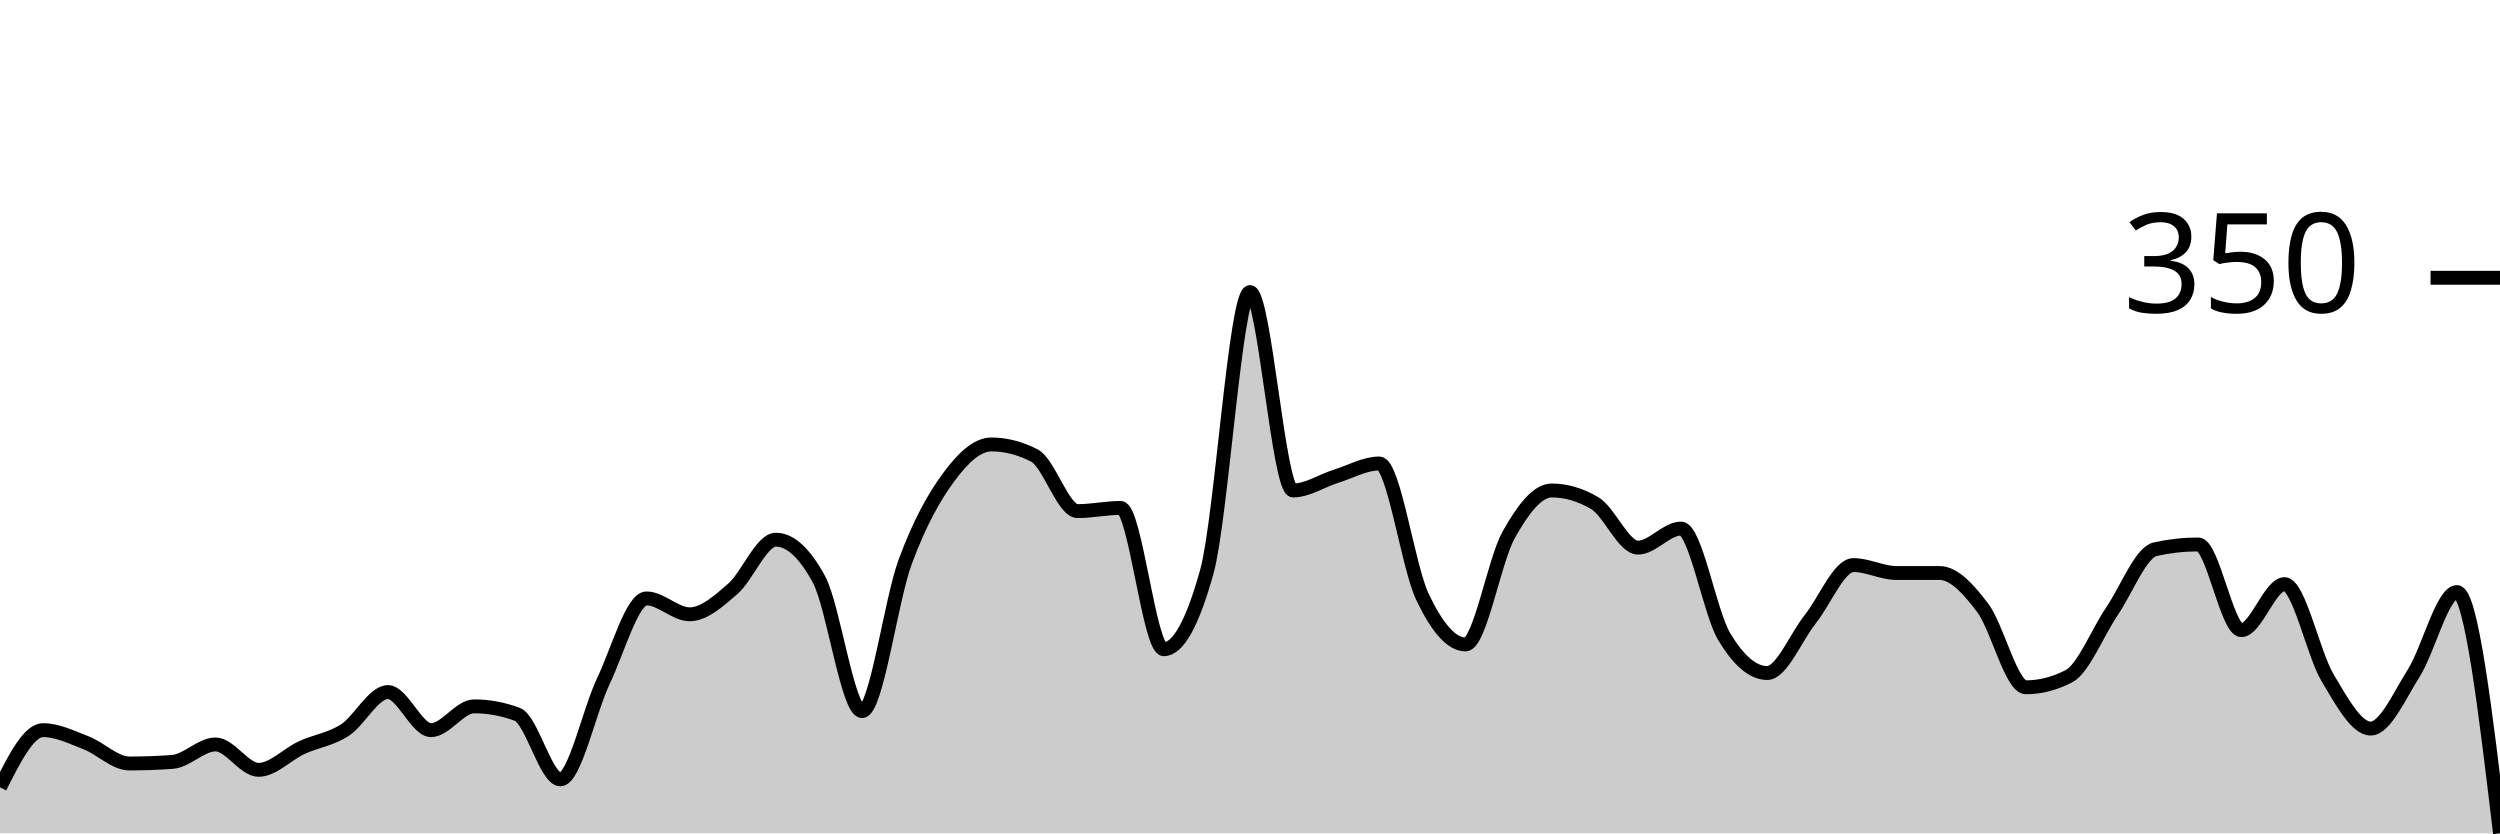
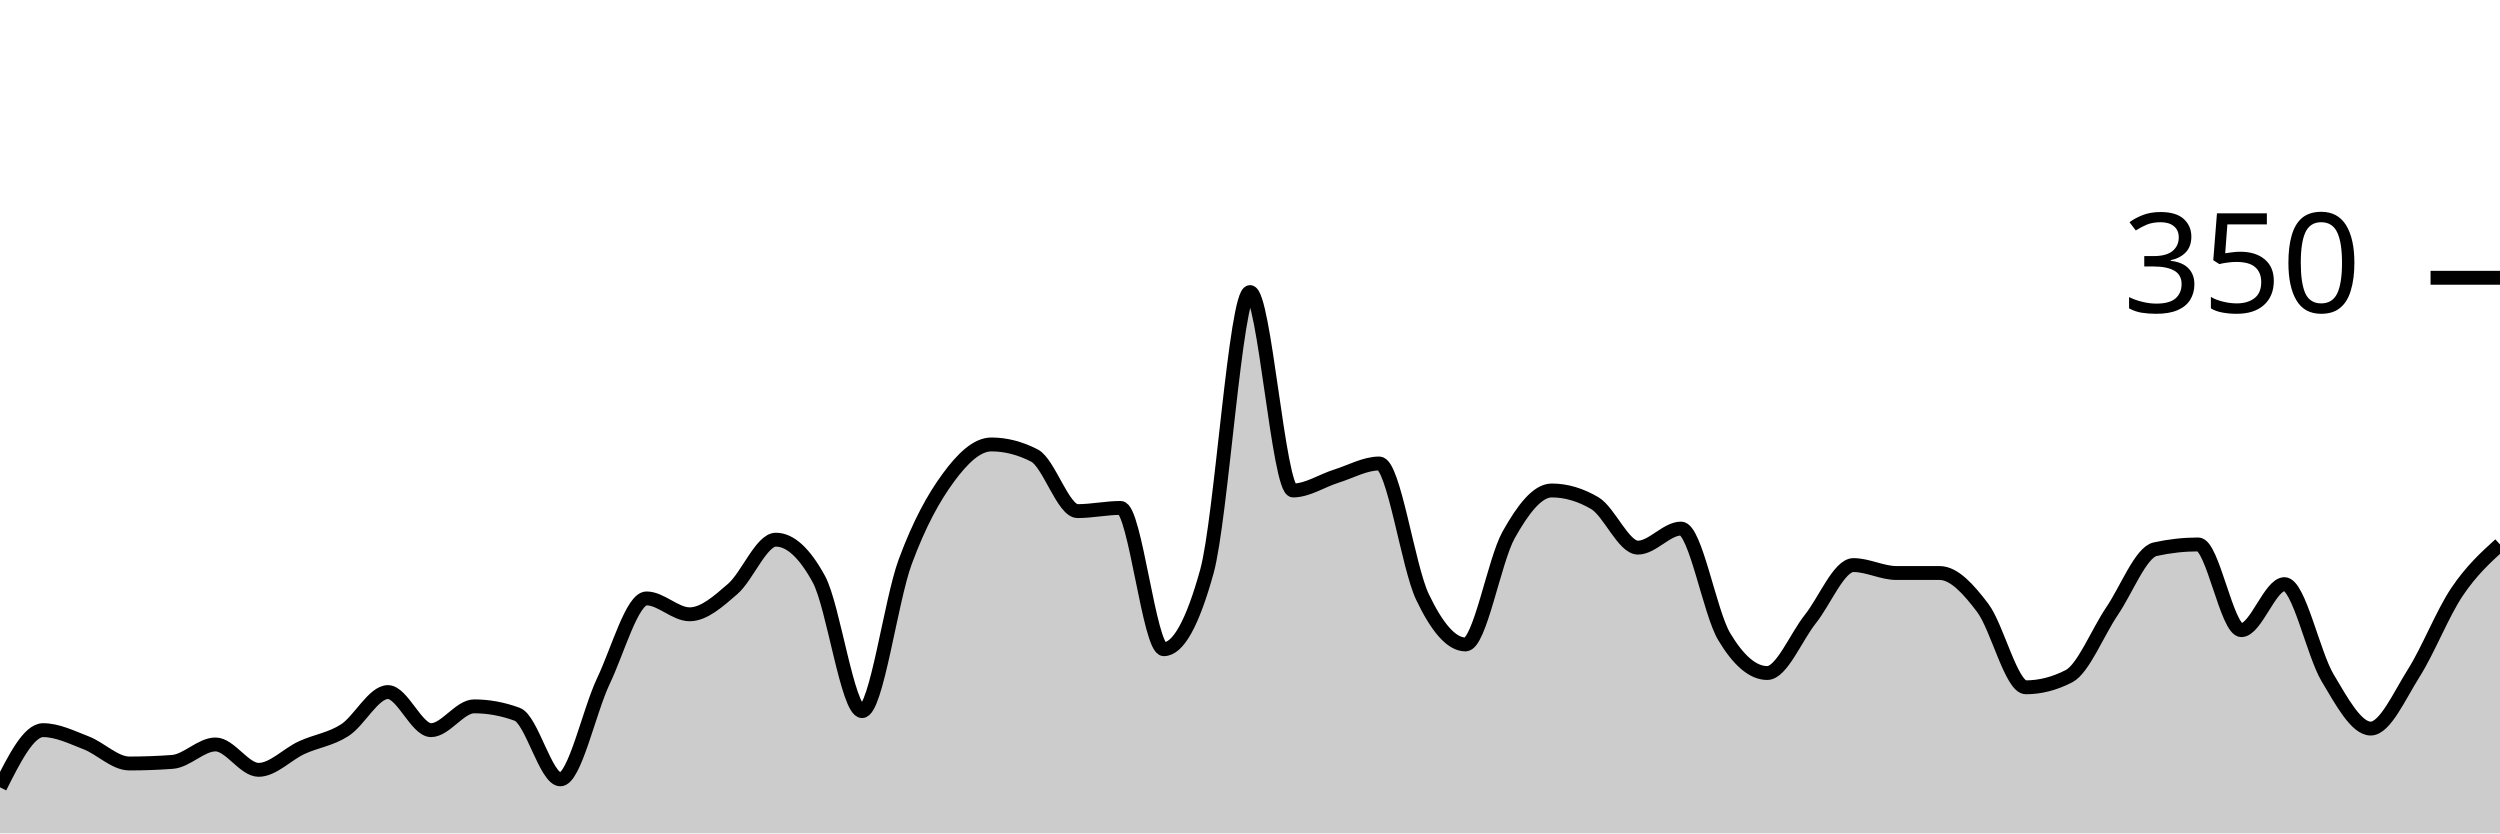
<svg xmlns="http://www.w3.org/2000/svg" viewBox="0 0 180 60">
  <g transform="translate(0,20)">
-     <path class="area" fill="rgba(0, 0, 0, 0.2)" d="M0,36.686C1.034,34.629,2.069,32.571,3.103,32.571C4.138,32.571,5.172,33.086,6.207,33.486C7.241,33.886,8.276,34.971,9.31,34.971C10.345,34.971,11.379,34.933,12.414,34.857C13.448,34.781,14.483,33.6,15.517,33.6C16.552,33.6,17.586,35.429,18.621,35.429C19.655,35.429,20.69,34.305,21.724,33.829C22.759,33.352,23.793,33.238,24.828,32.571C25.862,31.905,26.897,29.829,27.931,29.829C28.966,29.829,30,32.571,31.034,32.571C32.069,32.571,33.103,30.857,34.138,30.857C35.172,30.857,36.207,31.048,37.241,31.429C38.276,31.81,39.31,36.114,40.345,36.114C41.379,36.114,42.414,31.2,43.448,29.029C44.483,26.857,45.517,23.086,46.552,23.086C47.586,23.086,48.621,24.229,49.655,24.229C50.69,24.229,51.724,23.295,52.759,22.4C53.793,21.505,54.828,18.857,55.862,18.857C56.897,18.857,57.931,19.81,58.966,21.714C60,23.619,61.034,31.2,62.069,31.2C63.103,31.2,64.138,23.257,65.172,20.457C66.207,17.657,67.241,15.81,68.276,14.4C69.31,12.99,70.345,12,71.379,12C72.414,12,73.448,12.267,74.483,12.8C75.517,13.333,76.552,16.8,77.586,16.8C78.621,16.8,79.655,16.571,80.69,16.571C81.724,16.571,82.759,26.743,83.793,26.743C84.828,26.743,85.862,24.876,86.897,21.143C87.931,17.41,88.966,1.029,90,1.029C91.034,1.029,92.069,15.314,93.103,15.314C94.138,15.314,95.172,14.61,96.207,14.286C97.241,13.962,98.276,13.371,99.31,13.371C100.345,13.371,101.379,20.8,102.414,22.971C103.448,25.143,104.483,26.4,105.517,26.4C106.552,26.4,107.586,20.362,108.621,18.514C109.655,16.667,110.69,15.314,111.724,15.314C112.759,15.314,113.793,15.619,114.828,16.229C115.862,16.838,116.897,19.429,117.931,19.429C118.966,19.429,120,18.057,121.034,18.057C122.069,18.057,123.103,24.095,124.138,25.829C125.172,27.562,126.207,28.457,127.241,28.457C128.276,28.457,129.31,25.867,130.345,24.571C131.379,23.276,132.414,20.686,133.448,20.686C134.483,20.686,135.517,21.257,136.552,21.257C137.586,21.257,138.621,21.257,139.655,21.257C140.69,21.257,141.724,22.4,142.759,23.771C143.793,25.143,144.828,29.486,145.862,29.486C146.897,29.486,147.931,29.219,148.966,28.686C150,28.152,151.034,25.524,152.069,24C153.103,22.476,154.138,19.771,155.172,19.543C156.207,19.314,157.241,19.2,158.276,19.2C159.31,19.2,160.345,25.371,161.379,25.371C162.414,25.371,163.448,22.057,164.483,22.057C165.517,22.057,166.552,27.067,167.586,28.8C168.621,30.533,169.655,32.457,170.69,32.457C171.724,32.457,172.759,30.095,173.793,28.457C174.828,26.819,175.862,22.629,176.897,22.629C177.931,22.629,178.966,31.314,180,40L180,40C178.966,40,177.931,40,176.897,40C175.862,40,174.828,40,173.793,40C172.759,40,171.724,40,170.69,40C169.655,40,168.621,40,167.586,40C166.552,40,165.517,40,164.483,40C163.448,40,162.414,40,161.379,40C160.345,40,159.31,40,158.276,40C157.241,40,156.207,40,155.172,40C154.138,40,153.103,40,152.069,40C151.034,40,150,40,148.966,40C147.931,40,146.897,40,145.862,40C144.828,40,143.793,40,142.759,40C141.724,40,140.69,40,139.655,40C138.621,40,137.586,40,136.552,40C135.517,40,134.483,40,133.448,40C132.414,40,131.379,40,130.345,40C129.31,40,128.276,40,127.241,40C126.207,40,125.172,40,124.138,40C123.103,40,122.069,40,121.034,40C120,40,118.966,40,117.931,40C116.897,40,115.862,40,114.828,40C113.793,40,112.759,40,111.724,40C110.69,40,109.655,40,108.621,40C107.586,40,106.552,40,105.517,40C104.483,40,103.448,40,102.414,40C101.379,40,100.345,40,99.31,40C98.276,40,97.241,40,96.207,40C95.172,40,94.138,40,93.103,40C92.069,40,91.034,40,90,40C88.966,40,87.931,40,86.897,40C85.862,40,84.828,40,83.793,40C82.759,40,81.724,40,80.69,40C79.655,40,78.621,40,77.586,40C76.552,40,75.517,40,74.483,40C73.448,40,72.414,40,71.379,40C70.345,40,69.31,40,68.276,40C67.241,40,66.207,40,65.172,40C64.138,40,63.103,40,62.069,40C61.034,40,60,40,58.966,40C57.931,40,56.897,40,55.862,40C54.828,40,53.793,40,52.759,40C51.724,40,50.69,40,49.655,40C48.621,40,47.586,40,46.552,40C45.517,40,44.483,40,43.448,40C42.414,40,41.379,40,40.345,40C39.31,40,38.276,40,37.241,40C36.207,40,35.172,40,34.138,40C33.103,40,32.069,40,31.034,40C30,40,28.966,40,27.931,40C26.897,40,25.862,40,24.828,40C23.793,40,22.759,40,21.724,40C20.69,40,19.655,40,18.621,40C17.586,40,16.552,40,15.517,40C14.483,40,13.448,40,12.414,40C11.379,40,10.345,40,9.31,40C8.276,40,7.241,40,6.207,40C5.172,40,4.138,40,3.103,40C2.069,40,1.034,40,0,40Z" />
-     <path class="line" stroke="black" fill="none" d="M0,36.686C1.034,34.629,2.069,32.571,3.103,32.571C4.138,32.571,5.172,33.086,6.207,33.486C7.241,33.886,8.276,34.971,9.31,34.971C10.345,34.971,11.379,34.933,12.414,34.857C13.448,34.781,14.483,33.6,15.517,33.6C16.552,33.6,17.586,35.429,18.621,35.429C19.655,35.429,20.69,34.305,21.724,33.829C22.759,33.352,23.793,33.238,24.828,32.571C25.862,31.905,26.897,29.829,27.931,29.829C28.966,29.829,30,32.571,31.034,32.571C32.069,32.571,33.103,30.857,34.138,30.857C35.172,30.857,36.207,31.048,37.241,31.429C38.276,31.81,39.31,36.114,40.345,36.114C41.379,36.114,42.414,31.2,43.448,29.029C44.483,26.857,45.517,23.086,46.552,23.086C47.586,23.086,48.621,24.229,49.655,24.229C50.69,24.229,51.724,23.295,52.759,22.4C53.793,21.505,54.828,18.857,55.862,18.857C56.897,18.857,57.931,19.81,58.966,21.714C60,23.619,61.034,31.2,62.069,31.2C63.103,31.2,64.138,23.257,65.172,20.457C66.207,17.657,67.241,15.81,68.276,14.4C69.31,12.99,70.345,12,71.379,12C72.414,12,73.448,12.267,74.483,12.8C75.517,13.333,76.552,16.8,77.586,16.8C78.621,16.8,79.655,16.571,80.69,16.571C81.724,16.571,82.759,26.743,83.793,26.743C84.828,26.743,85.862,24.876,86.897,21.143C87.931,17.41,88.966,1.029,90,1.029C91.034,1.029,92.069,15.314,93.103,15.314C94.138,15.314,95.172,14.61,96.207,14.286C97.241,13.962,98.276,13.371,99.31,13.371C100.345,13.371,101.379,20.8,102.414,22.971C103.448,25.143,104.483,26.4,105.517,26.4C106.552,26.4,107.586,20.362,108.621,18.514C109.655,16.667,110.69,15.314,111.724,15.314C112.759,15.314,113.793,15.619,114.828,16.229C115.862,16.838,116.897,19.429,117.931,19.429C118.966,19.429,120,18.057,121.034,18.057C122.069,18.057,123.103,24.095,124.138,25.829C125.172,27.562,126.207,28.457,127.241,28.457C128.276,28.457,129.31,25.867,130.345,24.571C131.379,23.276,132.414,20.686,133.448,20.686C134.483,20.686,135.517,21.257,136.552,21.257C137.586,21.257,138.621,21.257,139.655,21.257C140.69,21.257,141.724,22.4,142.759,23.771C143.793,25.143,144.828,29.486,145.862,29.486C146.897,29.486,147.931,29.219,148.966,28.686C150,28.152,151.034,25.524,152.069,24C153.103,22.476,154.138,19.771,155.172,19.543C156.207,19.314,157.241,19.2,158.276,19.2C159.31,19.2,160.345,25.371,161.379,25.371C162.414,25.371,163.448,22.057,164.483,22.057C165.517,22.057,166.552,27.067,167.586,28.8C168.621,30.533,169.655,32.457,170.69,32.457C171.724,32.457,172.759,30.095,173.793,28.457C174.828,26.819,175.862,22.629,176.897,22.629C177.931,22.629,178.966,31.314,180,40" />
+     <path class="area" fill="rgba(0, 0, 0, 0.2)" d="M0,36.686C1.034,34.629,2.069,32.571,3.103,32.571C4.138,32.571,5.172,33.086,6.207,33.486C7.241,33.886,8.276,34.971,9.31,34.971C10.345,34.971,11.379,34.933,12.414,34.857C13.448,34.781,14.483,33.6,15.517,33.6C16.552,33.6,17.586,35.429,18.621,35.429C19.655,35.429,20.69,34.305,21.724,33.829C22.759,33.352,23.793,33.238,24.828,32.571C25.862,31.905,26.897,29.829,27.931,29.829C28.966,29.829,30,32.571,31.034,32.571C32.069,32.571,33.103,30.857,34.138,30.857C35.172,30.857,36.207,31.048,37.241,31.429C38.276,31.81,39.31,36.114,40.345,36.114C41.379,36.114,42.414,31.2,43.448,29.029C44.483,26.857,45.517,23.086,46.552,23.086C47.586,23.086,48.621,24.229,49.655,24.229C50.69,24.229,51.724,23.295,52.759,22.4C53.793,21.505,54.828,18.857,55.862,18.857C56.897,18.857,57.931,19.81,58.966,21.714C60,23.619,61.034,31.2,62.069,31.2C63.103,31.2,64.138,23.257,65.172,20.457C66.207,17.657,67.241,15.81,68.276,14.4C69.31,12.99,70.345,12,71.379,12C72.414,12,73.448,12.267,74.483,12.8C75.517,13.333,76.552,16.8,77.586,16.8C78.621,16.8,79.655,16.571,80.69,16.571C81.724,16.571,82.759,26.743,83.793,26.743C84.828,26.743,85.862,24.876,86.897,21.143C87.931,17.41,88.966,1.029,90,1.029C91.034,1.029,92.069,15.314,93.103,15.314C94.138,15.314,95.172,14.61,96.207,14.286C97.241,13.962,98.276,13.371,99.31,13.371C100.345,13.371,101.379,20.8,102.414,22.971C103.448,25.143,104.483,26.4,105.517,26.4C106.552,26.4,107.586,20.362,108.621,18.514C109.655,16.667,110.69,15.314,111.724,15.314C112.759,15.314,113.793,15.619,114.828,16.229C115.862,16.838,116.897,19.429,117.931,19.429C118.966,19.429,120,18.057,121.034,18.057C122.069,18.057,123.103,24.095,124.138,25.829C125.172,27.562,126.207,28.457,127.241,28.457C128.276,28.457,129.31,25.867,130.345,24.571C131.379,23.276,132.414,20.686,133.448,20.686C134.483,20.686,135.517,21.257,136.552,21.257C137.586,21.257,138.621,21.257,139.655,21.257C140.69,21.257,141.724,22.4,142.759,23.771C143.793,25.143,144.828,29.486,145.862,29.486C146.897,29.486,147.931,29.219,148.966,28.686C150,28.152,151.034,25.524,152.069,24C153.103,22.476,154.138,19.771,155.172,19.543C156.207,19.314,157.241,19.2,158.276,19.2C159.31,19.2,160.345,25.371,161.379,25.371C162.414,25.371,163.448,22.057,164.483,22.057C165.517,22.057,166.552,27.067,167.586,28.8C168.621,30.533,169.655,32.457,170.69,32.457C171.724,32.457,172.759,30.095,173.793,28.457C174.828,26.819,175.862,24.171,176.897,22.629C177.931,21.086,178.966,20.143,180,19.2L180,40C178.966,40,177.931,40,176.897,40C175.862,40,174.828,40,173.793,40C172.759,40,171.724,40,170.69,40C169.655,40,168.621,40,167.586,40C166.552,40,165.517,40,164.483,40C163.448,40,162.414,40,161.379,40C160.345,40,159.31,40,158.276,40C157.241,40,156.207,40,155.172,40C154.138,40,153.103,40,152.069,40C151.034,40,150,40,148.966,40C147.931,40,146.897,40,145.862,40C144.828,40,143.793,40,142.759,40C141.724,40,140.69,40,139.655,40C138.621,40,137.586,40,136.552,40C135.517,40,134.483,40,133.448,40C132.414,40,131.379,40,130.345,40C129.31,40,128.276,40,127.241,40C126.207,40,125.172,40,124.138,40C123.103,40,122.069,40,121.034,40C120,40,118.966,40,117.931,40C116.897,40,115.862,40,114.828,40C113.793,40,112.759,40,111.724,40C110.69,40,109.655,40,108.621,40C107.586,40,106.552,40,105.517,40C104.483,40,103.448,40,102.414,40C101.379,40,100.345,40,99.31,40C98.276,40,97.241,40,96.207,40C95.172,40,94.138,40,93.103,40C92.069,40,91.034,40,90,40C88.966,40,87.931,40,86.897,40C85.862,40,84.828,40,83.793,40C82.759,40,81.724,40,80.69,40C79.655,40,78.621,40,77.586,40C76.552,40,75.517,40,74.483,40C73.448,40,72.414,40,71.379,40C70.345,40,69.31,40,68.276,40C67.241,40,66.207,40,65.172,40C64.138,40,63.103,40,62.069,40C61.034,40,60,40,58.966,40C57.931,40,56.897,40,55.862,40C54.828,40,53.793,40,52.759,40C51.724,40,50.69,40,49.655,40C48.621,40,47.586,40,46.552,40C45.517,40,44.483,40,43.448,40C42.414,40,41.379,40,40.345,40C39.31,40,38.276,40,37.241,40C36.207,40,35.172,40,34.138,40C33.103,40,32.069,40,31.034,40C30,40,28.966,40,27.931,40C26.897,40,25.862,40,24.828,40C23.793,40,22.759,40,21.724,40C20.69,40,19.655,40,18.621,40C17.586,40,16.552,40,15.517,40C14.483,40,13.448,40,12.414,40C11.379,40,10.345,40,9.31,40C8.276,40,7.241,40,6.207,40C5.172,40,4.138,40,3.103,40C2.069,40,1.034,40,0,40Z" />
+     <path class="line" stroke="black" fill="none" d="M0,36.686C1.034,34.629,2.069,32.571,3.103,32.571C4.138,32.571,5.172,33.086,6.207,33.486C7.241,33.886,8.276,34.971,9.31,34.971C10.345,34.971,11.379,34.933,12.414,34.857C13.448,34.781,14.483,33.6,15.517,33.6C16.552,33.6,17.586,35.429,18.621,35.429C19.655,35.429,20.69,34.305,21.724,33.829C22.759,33.352,23.793,33.238,24.828,32.571C25.862,31.905,26.897,29.829,27.931,29.829C28.966,29.829,30,32.571,31.034,32.571C32.069,32.571,33.103,30.857,34.138,30.857C35.172,30.857,36.207,31.048,37.241,31.429C38.276,31.81,39.31,36.114,40.345,36.114C41.379,36.114,42.414,31.2,43.448,29.029C44.483,26.857,45.517,23.086,46.552,23.086C47.586,23.086,48.621,24.229,49.655,24.229C50.69,24.229,51.724,23.295,52.759,22.4C53.793,21.505,54.828,18.857,55.862,18.857C56.897,18.857,57.931,19.81,58.966,21.714C60,23.619,61.034,31.2,62.069,31.2C63.103,31.2,64.138,23.257,65.172,20.457C66.207,17.657,67.241,15.81,68.276,14.4C69.31,12.99,70.345,12,71.379,12C72.414,12,73.448,12.267,74.483,12.8C75.517,13.333,76.552,16.8,77.586,16.8C78.621,16.8,79.655,16.571,80.69,16.571C81.724,16.571,82.759,26.743,83.793,26.743C84.828,26.743,85.862,24.876,86.897,21.143C87.931,17.41,88.966,1.029,90,1.029C91.034,1.029,92.069,15.314,93.103,15.314C94.138,15.314,95.172,14.61,96.207,14.286C97.241,13.962,98.276,13.371,99.31,13.371C100.345,13.371,101.379,20.8,102.414,22.971C103.448,25.143,104.483,26.4,105.517,26.4C106.552,26.4,107.586,20.362,108.621,18.514C109.655,16.667,110.69,15.314,111.724,15.314C112.759,15.314,113.793,15.619,114.828,16.229C115.862,16.838,116.897,19.429,117.931,19.429C118.966,19.429,120,18.057,121.034,18.057C122.069,18.057,123.103,24.095,124.138,25.829C125.172,27.562,126.207,28.457,127.241,28.457C128.276,28.457,129.31,25.867,130.345,24.571C131.379,23.276,132.414,20.686,133.448,20.686C134.483,20.686,135.517,21.257,136.552,21.257C137.586,21.257,138.621,21.257,139.655,21.257C140.69,21.257,141.724,22.4,142.759,23.771C143.793,25.143,144.828,29.486,145.862,29.486C146.897,29.486,147.931,29.219,148.966,28.686C150,28.152,151.034,25.524,152.069,24C153.103,22.476,154.138,19.771,155.172,19.543C156.207,19.314,157.241,19.2,158.276,19.2C159.31,19.2,160.345,25.371,161.379,25.371C162.414,25.371,163.448,22.057,164.483,22.057C165.517,22.057,166.552,27.067,167.586,28.8C168.621,30.533,169.655,32.457,170.69,32.457C171.724,32.457,172.759,30.095,173.793,28.457C174.828,26.819,175.862,24.171,176.897,22.629C177.931,21.086,178.966,20.143,180,19.2" />
    <path class="axis-ceiling" stroke-width="1" stroke="black" fill="none" d="M175,0L180,0" />
    <text class="axis-ceiling-label" font-family="sans-serif" text-anchor="end" font-size="10px" x="170" y="2.5">350</text>
  </g>
</svg>
